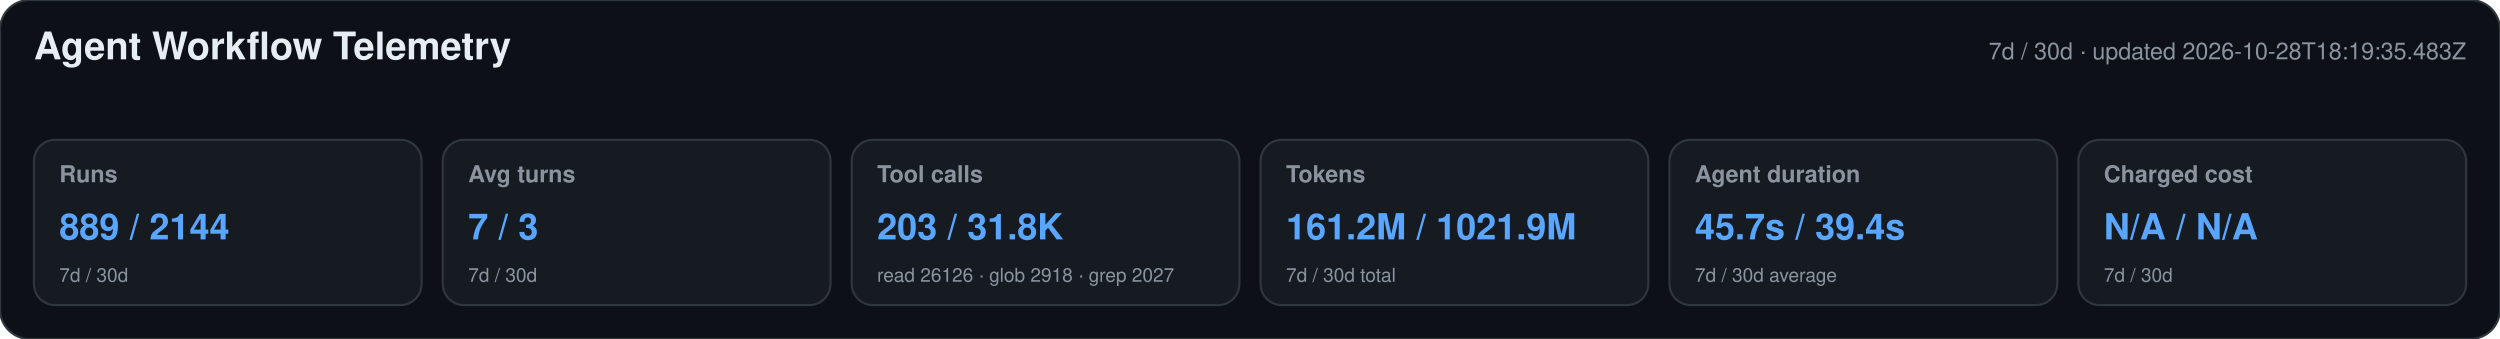
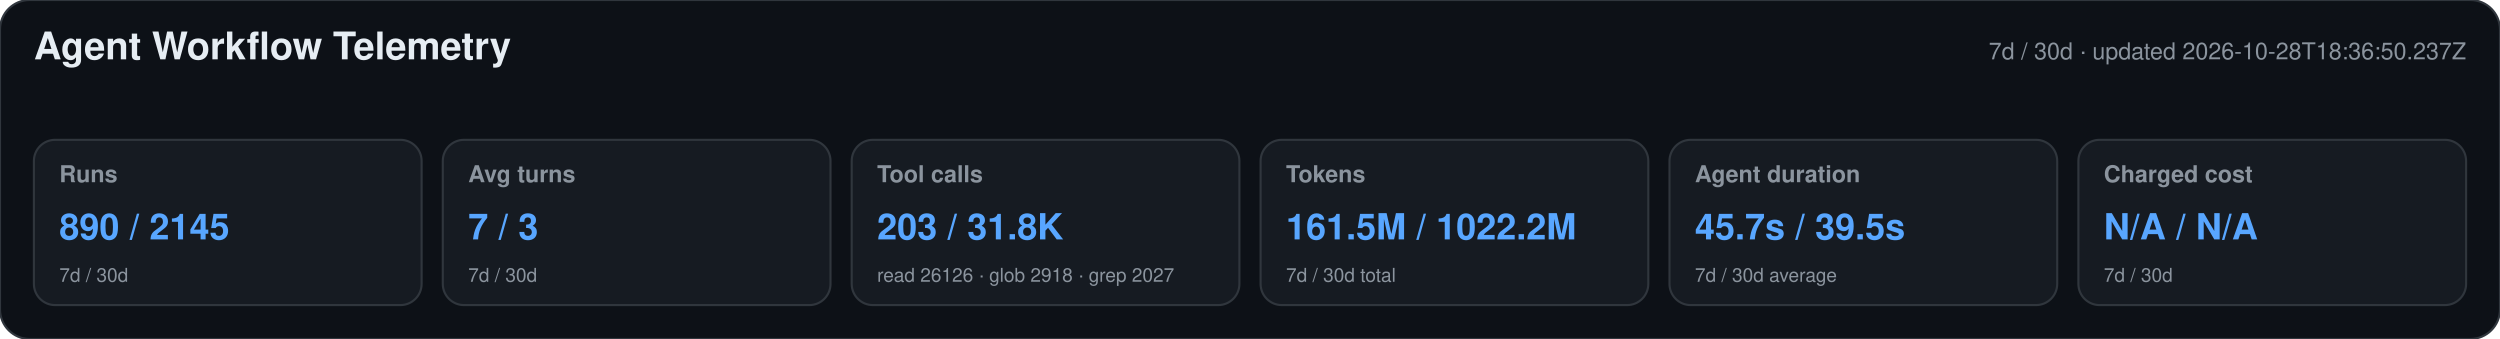
<svg xmlns="http://www.w3.org/2000/svg" width="1180" height="160" viewBox="0 0 1180 160" role="img" aria-labelledby="title desc">
  <style>text{font-family:-apple-system,BlinkMacSystemFont,"Segoe UI",Helvetica,Arial,sans-serif}.heading{font-size:18px;font-weight:650;fill:#e6edf3}.meta,.label,.secondary{fill:#8b949e}.meta,.label{font-size:11px}.label{font-weight:600}.primary{font-size:17px;font-weight:700;fill:#58a6ff}.secondary{font-size:9px}</style>
  <rect width="1180" height="160" rx="14" fill="#0d1117" stroke="#30363d" />
  <text x="16" y="28" class="heading">Agent Workflow Telemetry</text>
-   <text x="1164" y="28" text-anchor="end" class="meta">7d / 30d · updated 2026-10-28T18:19:35.483Z</text>
+   <text x="1164" y="28" text-anchor="end" class="meta">7d / 30d · updated 2026-10-28T18:36:50.237Z</text>
  <g>
    <rect x="16" y="66" width="183" height="78" rx="10" fill="#161b22" stroke="#30363d" />
    <text x="28" y="86" class="label">Runs</text>
-     <text x="28" y="113" class="primary">889 / 2144</text>
+     <text x="28" y="113" class="primary">890 / 2145</text>
    <text x="28" y="133" class="secondary">7d / 30d</text>
  </g>
  <g>
    <rect x="209" y="66" width="183" height="78" rx="10" fill="#161b22" stroke="#30363d" />
    <text x="221" y="86" class="label">Avg turns</text>
    <text x="221" y="113" class="primary">7 / 3</text>
    <text x="221" y="133" class="secondary">7d / 30d</text>
  </g>
  <g>
    <rect x="402" y="66" width="183" height="78" rx="10" fill="#161b22" stroke="#30363d" />
    <text x="414" y="86" class="label">Tool calls</text>
    <text x="414" y="113" class="primary">203 / 31.8K</text>
    <text x="414" y="133" class="secondary">read 26126 · glob 2918 · grep 2027</text>
  </g>
  <g>
    <rect x="595" y="66" width="183" height="78" rx="10" fill="#161b22" stroke="#30363d" />
    <text x="607" y="86" class="label">Tokens</text>
-     <text x="607" y="113" class="primary">161.2M / 1021.9M</text>
+     <text x="607" y="113" class="primary">161.5M / 1022.2M</text>
    <text x="607" y="133" class="secondary">7d / 30d total</text>
  </g>
  <g>
    <rect x="788" y="66" width="183" height="78" rx="10" fill="#161b22" stroke="#30363d" />
    <text x="800" y="86" class="label">Agent duration</text>
-     <text x="800" y="113" class="primary">45.7s / 39.4s</text>
+     <text x="800" y="113" class="primary">45.7s / 39.5s</text>
    <text x="800" y="133" class="secondary">7d / 30d average</text>
  </g>
  <g>
    <rect x="981" y="66" width="183" height="78" rx="10" fill="#161b22" stroke="#30363d" />
    <text x="993" y="86" class="label">Charged cost</text>
    <text x="993" y="113" class="primary">N/A / N/A</text>
    <text x="993" y="133" class="secondary">7d / 30d</text>
  </g>
</svg>
